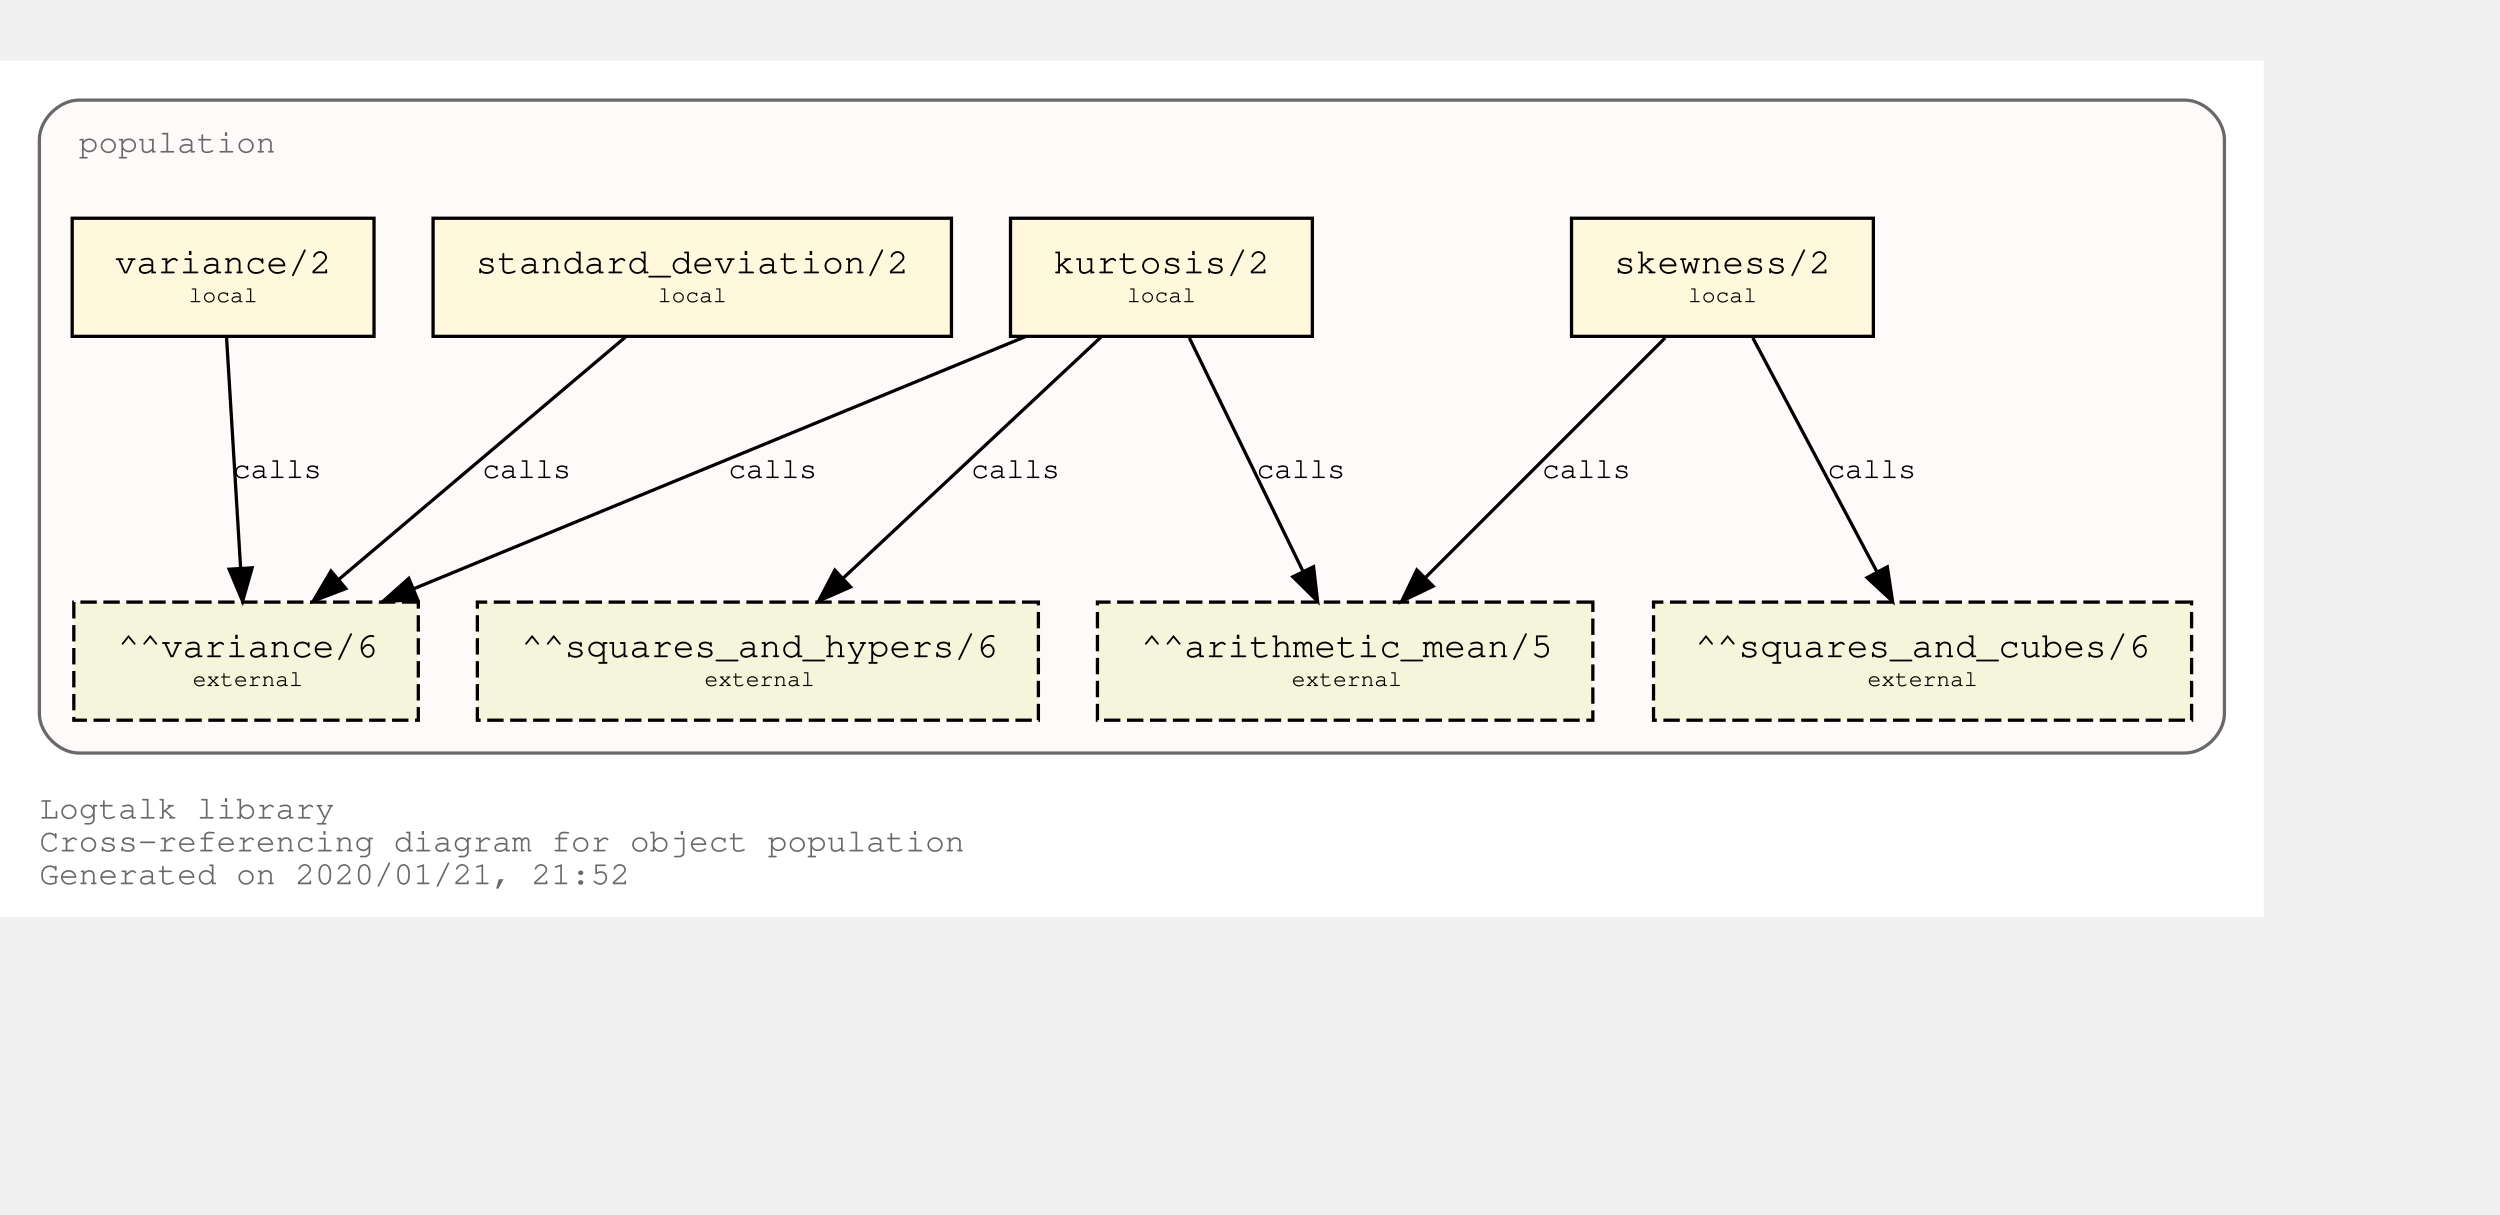
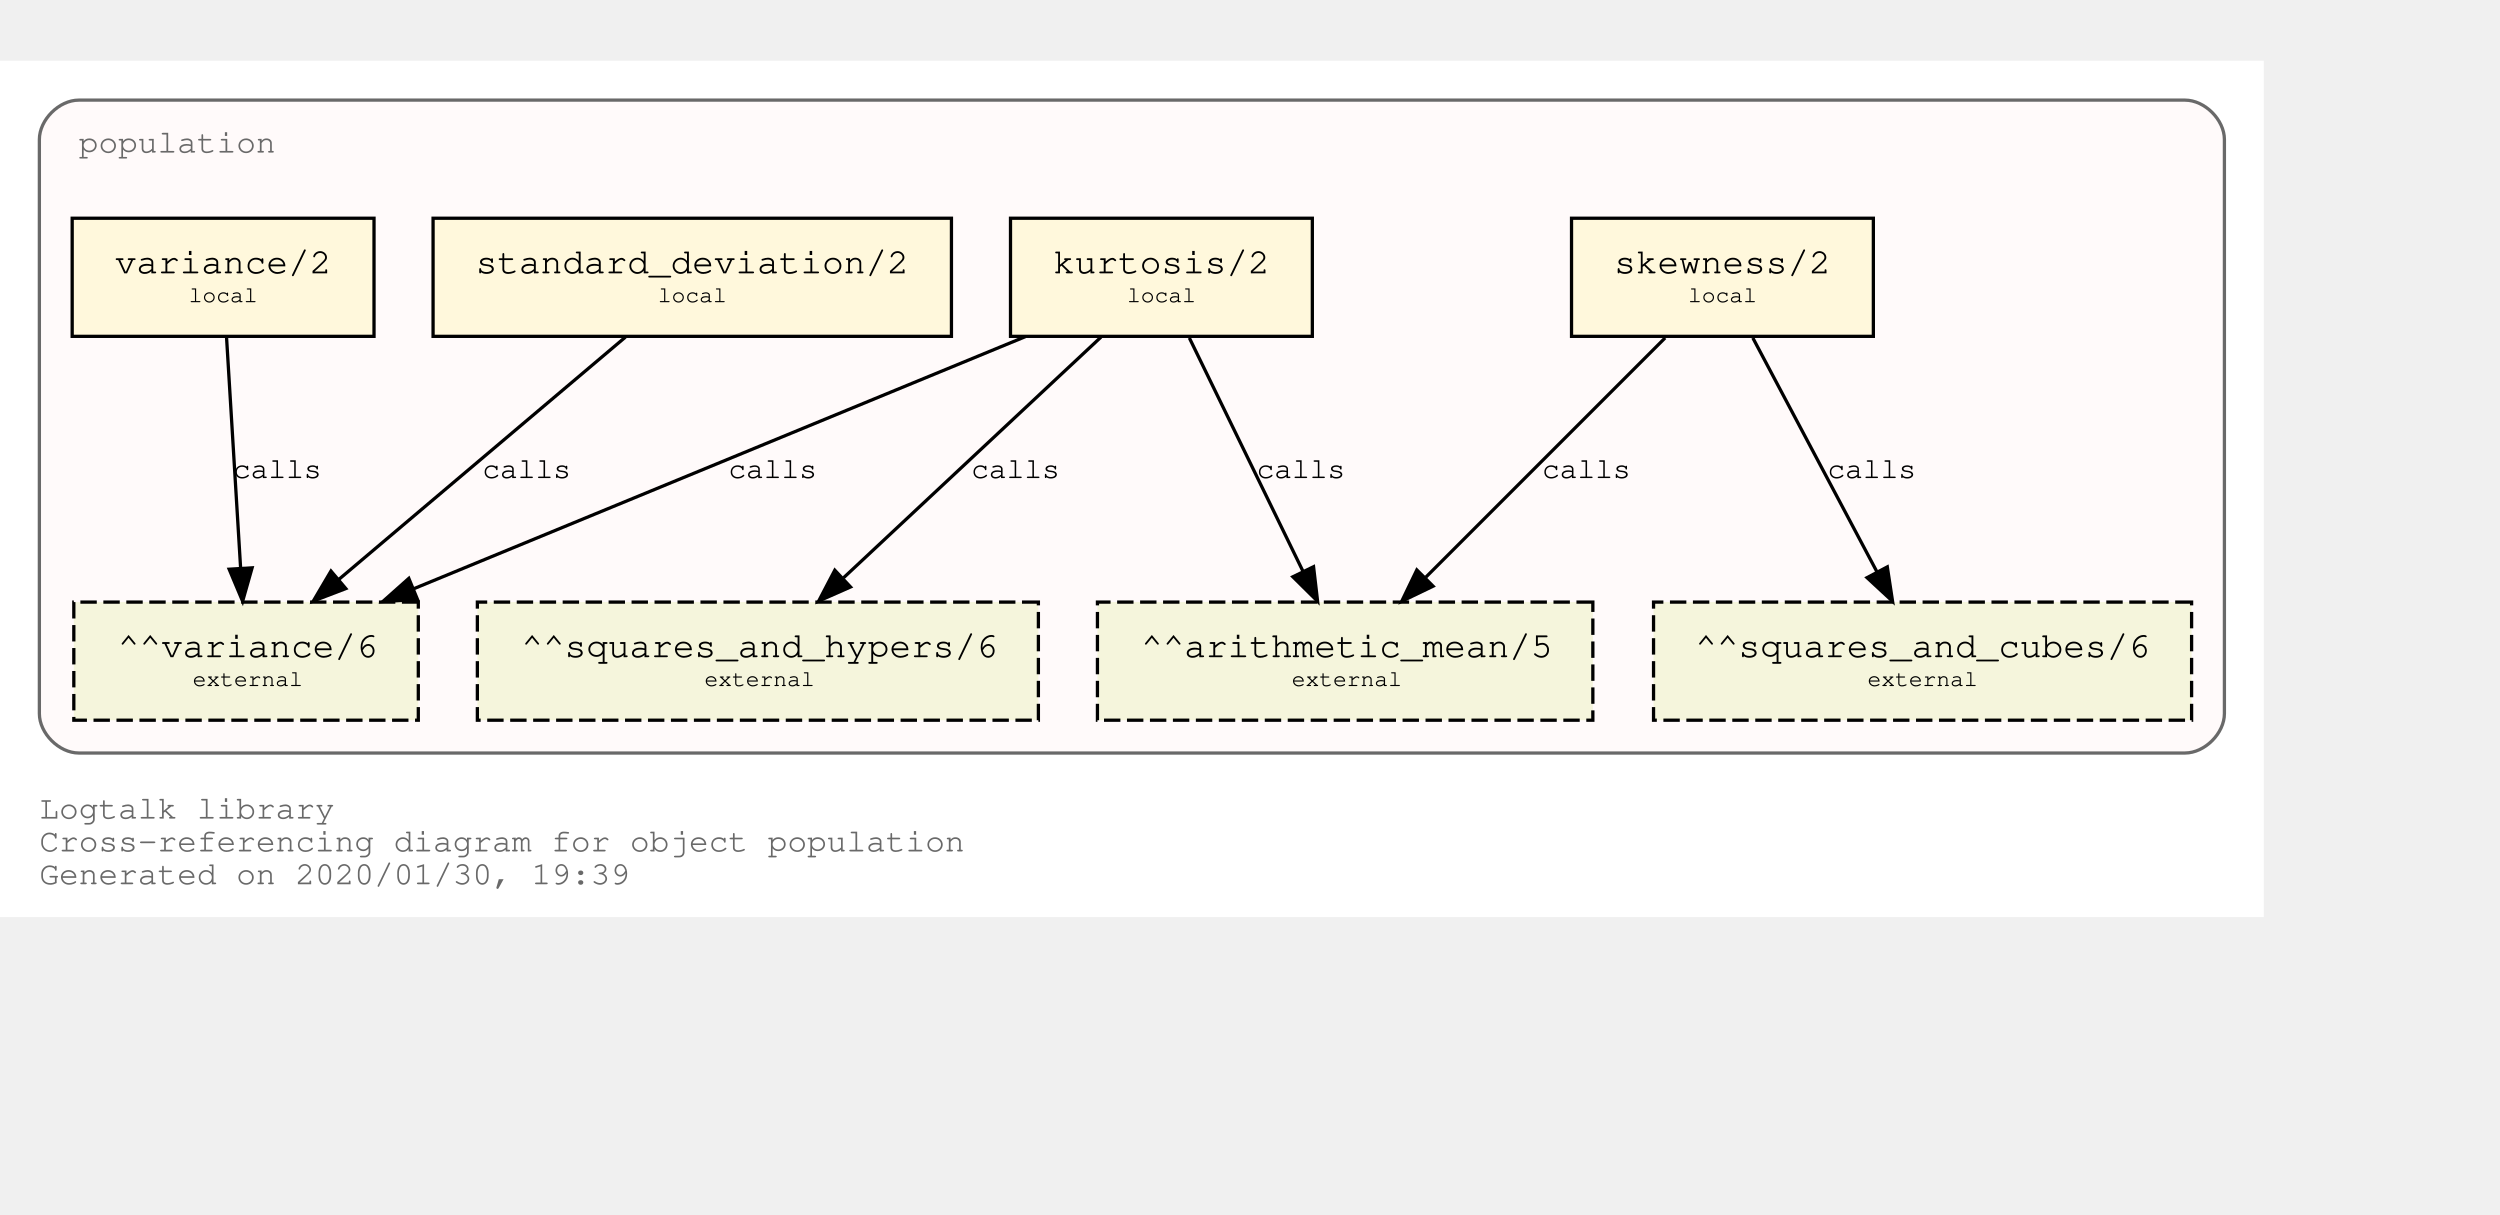
<svg xmlns="http://www.w3.org/2000/svg" xmlns:xlink="http://www.w3.org/1999/xlink" width="834pt" height="405pt" viewBox="72.00 72.00 762.00 333.00">
  <g id="graph0" class="graph" transform="scale(1 1) rotate(0) translate(76 329)">
    <polygon fill="white" stroke="transparent" points="-4,4 -4,-257 686,-257 686,4 -4,4" />
    <text text-anchor="start" x="8" y="-26" font-family="Courier,monospace" font-size="10.00" fill="dimgray">Logtalk library</text>
    <text text-anchor="start" x="8" y="-16" font-family="Courier,monospace" font-size="10.00" fill="dimgray">Cross-referencing diagram for object population</text>
-     <text text-anchor="start" x="8" y="-6" font-family="Courier,monospace" font-size="10.00" fill="dimgray">Generated on 2020/01/21, 21:52</text>
+     <text text-anchor="start" x="8" y="-6" font-family="Courier,monospace" font-size="10.00" fill="dimgray">Generated on 2020/01/30, 19:39</text>
    <g id="clust1" class="cluster">
      <g id="a_clust1">
        <a xlink:title="population">
          <path fill="snow" stroke="dimgray" d="M20,-46C20,-46 662,-46 662,-46 668,-46 674,-52 674,-58 674,-58 674,-233 674,-233 674,-239 668,-245 662,-245 662,-245 20,-245 20,-245 14,-245 8,-239 8,-233 8,-233 8,-58 8,-58 8,-52 14,-46 20,-46" />
          <g id="a_clust1_0">
-             <a xlink:href="https://github.com/LogtalkDotOrg/logtalk3/tree/1d7e391c0dec3476fef752e978d19df9f3e7a6df/library/statistics/population.lgt" xlink:title="https://github.com/LogtalkDotOrg/logtalk3/tree/1d7e391c0dec3476fef752e978d19df9f3e7a6df/library/statistics/population.lgt">
+             <a xlink:href="https://github.com/LogtalkDotOrg/logtalk3/tree/7186ee8ddef60d5ffef58734c24bc0d17b7c3cb1/library/statistics/population.lgt" xlink:title="https://github.com/LogtalkDotOrg/logtalk3/tree/7186ee8ddef60d5ffef58734c24bc0d17b7c3cb1/library/statistics/population.lgt">
              <text text-anchor="start" x="20" y="-229" font-family="Courier,monospace" font-size="10.00" fill="dimgray">population</text>
            </a>
          </g>
        </a>
      </g>
    </g>
    <g id="node1" class="node">
      <g id="a_node1">
-         <a xlink:href="https://github.com/LogtalkDotOrg/logtalk3/tree/1d7e391c0dec3476fef752e978d19df9f3e7a6df/library/statistics/population.lgt#L32" xlink:title="https://github.com/LogtalkDotOrg/logtalk3/tree/1d7e391c0dec3476fef752e978d19df9f3e7a6df/library/statistics/population.lgt#L32">
+         <a xlink:href="https://github.com/LogtalkDotOrg/logtalk3/tree/7186ee8ddef60d5ffef58734c24bc0d17b7c3cb1/library/statistics/population.lgt#L32" xlink:title="https://github.com/LogtalkDotOrg/logtalk3/tree/7186ee8ddef60d5ffef58734c24bc0d17b7c3cb1/library/statistics/population.lgt#L32">
          <polygon fill="cornsilk" stroke="black" points="567,-209 475,-209 475,-173 567,-173 567,-209" />
          <text text-anchor="start" x="482.8" y="-192.8" font-family="Courier,monospace" font-size="9.00"> </text>
          <text text-anchor="start" x="487.99" y="-192.2" font-family="Courier,monospace" font-size="11.00">skewness/2</text>
          <text text-anchor="start" x="553.8" y="-192.8" font-family="Courier,monospace" font-size="9.00"> </text>
          <text text-anchor="start" x="482.8" y="-182.8" font-family="Courier,monospace" font-size="9.00"> </text>
          <text text-anchor="start" x="510.5" y="-183.4" font-family="Courier,monospace" font-size="7.00">local</text>
          <text text-anchor="start" x="553.8" y="-182.8" font-family="Courier,monospace" font-size="9.00"> </text>
        </a>
      </g>
    </g>
    <g id="node5" class="node">
      <polygon fill="beige" stroke="black" stroke-dasharray="5,2" points="481.5,-92 330.5,-92 330.5,-56 481.5,-56 481.5,-92" />
      <text text-anchor="start" x="338.8" y="-75.8" font-family="Courier,monospace" font-size="9.00"> </text>
      <text text-anchor="start" x="343.79" y="-75.2" font-family="Courier,monospace" font-size="11.00">^^arithmetic_mean/5</text>
      <text text-anchor="start" x="468.8" y="-75.8" font-family="Courier,monospace" font-size="9.00"> </text>
      <text text-anchor="start" x="338.8" y="-65.8" font-family="Courier,monospace" font-size="9.00"> </text>
      <text text-anchor="start" x="389.7" y="-66.4" font-family="Courier,monospace" font-size="7.00">external</text>
      <text text-anchor="start" x="468.8" y="-65.8" font-family="Courier,monospace" font-size="9.00"> </text>
    </g>
    <g id="edge1" class="edge">
      <g id="a_edge1">
-         <a xlink:href="https://github.com/LogtalkDotOrg/logtalk3/tree/1d7e391c0dec3476fef752e978d19df9f3e7a6df/library/statistics/population.lgt#L32" xlink:title="calls">
+         <a xlink:href="https://github.com/LogtalkDotOrg/logtalk3/tree/7186ee8ddef60d5ffef58734c24bc0d17b7c3cb1/library/statistics/population.lgt#L32" xlink:title="calls">
          <path fill="none" stroke="black" d="M503.53,-172.53C484.09,-153.09 452.51,-121.51 430.57,-99.57" />
          <polygon fill="black" stroke="black" points="432.8,-96.85 423.25,-92.25 427.85,-101.8 432.8,-96.85" />
        </a>
      </g>
      <g id="a_edge1-label">
-         <a xlink:href="https://github.com/LogtalkDotOrg/logtalk3/tree/1d7e391c0dec3476fef752e978d19df9f3e7a6df/library/statistics/population.lgt#L32" xlink:title="https://github.com/LogtalkDotOrg/logtalk3/tree/1d7e391c0dec3476fef752e978d19df9f3e7a6df/library/statistics/population.lgt#L32">
+         <a xlink:href="https://github.com/LogtalkDotOrg/logtalk3/tree/7186ee8ddef60d5ffef58734c24bc0d17b7c3cb1/library/statistics/population.lgt#L32" xlink:title="https://github.com/LogtalkDotOrg/logtalk3/tree/7186ee8ddef60d5ffef58734c24bc0d17b7c3cb1/library/statistics/population.lgt#L32">
          <text text-anchor="start" x="466" y="-129.8" font-family="Courier,monospace" font-size="9.00">calls</text>
        </a>
      </g>
    </g>
    <g id="node6" class="node">
      <polygon fill="beige" stroke="black" stroke-dasharray="5,2" points="664,-92 500,-92 500,-56 664,-56 664,-92" />
      <text text-anchor="start" x="507.8" y="-75.8" font-family="Courier,monospace" font-size="9.00"> </text>
      <text text-anchor="start" x="512.69" y="-75.2" font-family="Courier,monospace" font-size="11.00">^^squares_and_cubes/6</text>
      <text text-anchor="start" x="650.8" y="-75.8" font-family="Courier,monospace" font-size="9.00"> </text>
      <text text-anchor="start" x="507.8" y="-65.8" font-family="Courier,monospace" font-size="9.00"> </text>
      <text text-anchor="start" x="565.2" y="-66.4" font-family="Courier,monospace" font-size="7.00">external</text>
      <text text-anchor="start" x="650.8" y="-65.8" font-family="Courier,monospace" font-size="9.00"> </text>
    </g>
    <g id="edge2" class="edge">
      <g id="a_edge2">
-         <a xlink:href="https://github.com/LogtalkDotOrg/logtalk3/tree/1d7e391c0dec3476fef752e978d19df9f3e7a6df/library/statistics/population.lgt#L32" xlink:title="calls">
+         <a xlink:href="https://github.com/LogtalkDotOrg/logtalk3/tree/7186ee8ddef60d5ffef58734c24bc0d17b7c3cb1/library/statistics/population.lgt#L32" xlink:title="calls">
          <path fill="none" stroke="black" d="M530.26,-172.53C540.31,-153.6 556.46,-123.16 568.04,-101.32" />
          <polygon fill="black" stroke="black" points="571.25,-102.73 572.85,-92.25 565.07,-99.45 571.25,-102.73" />
        </a>
      </g>
      <g id="a_edge2-label">
-         <a xlink:href="https://github.com/LogtalkDotOrg/logtalk3/tree/1d7e391c0dec3476fef752e978d19df9f3e7a6df/library/statistics/population.lgt#L32" xlink:title="https://github.com/LogtalkDotOrg/logtalk3/tree/1d7e391c0dec3476fef752e978d19df9f3e7a6df/library/statistics/population.lgt#L32">
+         <a xlink:href="https://github.com/LogtalkDotOrg/logtalk3/tree/7186ee8ddef60d5ffef58734c24bc0d17b7c3cb1/library/statistics/population.lgt#L32" xlink:title="https://github.com/LogtalkDotOrg/logtalk3/tree/7186ee8ddef60d5ffef58734c24bc0d17b7c3cb1/library/statistics/population.lgt#L32">
          <text text-anchor="start" x="553" y="-129.8" font-family="Courier,monospace" font-size="9.00">calls</text>
        </a>
      </g>
    </g>
    <g id="node2" class="node">
      <g id="a_node2">
-         <a xlink:href="https://github.com/LogtalkDotOrg/logtalk3/tree/1d7e391c0dec3476fef752e978d19df9f3e7a6df/library/statistics/population.lgt#L40" xlink:title="https://github.com/LogtalkDotOrg/logtalk3/tree/1d7e391c0dec3476fef752e978d19df9f3e7a6df/library/statistics/population.lgt#L40">
+         <a xlink:href="https://github.com/LogtalkDotOrg/logtalk3/tree/7186ee8ddef60d5ffef58734c24bc0d17b7c3cb1/library/statistics/population.lgt#L40" xlink:title="https://github.com/LogtalkDotOrg/logtalk3/tree/7186ee8ddef60d5ffef58734c24bc0d17b7c3cb1/library/statistics/population.lgt#L40">
          <polygon fill="cornsilk" stroke="black" points="396,-209 304,-209 304,-173 396,-173 396,-209" />
          <text text-anchor="start" x="311.8" y="-192.8" font-family="Courier,monospace" font-size="9.00"> </text>
          <text text-anchor="start" x="316.99" y="-192.2" font-family="Courier,monospace" font-size="11.00">kurtosis/2</text>
          <text text-anchor="start" x="382.8" y="-192.8" font-family="Courier,monospace" font-size="9.00"> </text>
          <text text-anchor="start" x="311.8" y="-182.8" font-family="Courier,monospace" font-size="9.00"> </text>
          <text text-anchor="start" x="339.5" y="-183.4" font-family="Courier,monospace" font-size="7.00">local</text>
          <text text-anchor="start" x="382.8" y="-182.8" font-family="Courier,monospace" font-size="9.00"> </text>
        </a>
      </g>
    </g>
    <g id="edge3" class="edge">
      <g id="a_edge3">
-         <a xlink:href="https://github.com/LogtalkDotOrg/logtalk3/tree/1d7e391c0dec3476fef752e978d19df9f3e7a6df/library/statistics/population.lgt#L40" xlink:title="calls">
+         <a xlink:href="https://github.com/LogtalkDotOrg/logtalk3/tree/7186ee8ddef60d5ffef58734c24bc0d17b7c3cb1/library/statistics/population.lgt#L40" xlink:title="calls">
          <path fill="none" stroke="black" d="M358.51,-172.53C367.73,-153.6 382.55,-123.16 393.18,-101.32" />
          <polygon fill="black" stroke="black" points="396.37,-102.78 397.6,-92.25 390.07,-99.71 396.37,-102.78" />
        </a>
      </g>
      <g id="a_edge3-label">
-         <a xlink:href="https://github.com/LogtalkDotOrg/logtalk3/tree/1d7e391c0dec3476fef752e978d19df9f3e7a6df/library/statistics/population.lgt#L40" xlink:title="https://github.com/LogtalkDotOrg/logtalk3/tree/1d7e391c0dec3476fef752e978d19df9f3e7a6df/library/statistics/population.lgt#L40">
+         <a xlink:href="https://github.com/LogtalkDotOrg/logtalk3/tree/7186ee8ddef60d5ffef58734c24bc0d17b7c3cb1/library/statistics/population.lgt#L40" xlink:title="https://github.com/LogtalkDotOrg/logtalk3/tree/7186ee8ddef60d5ffef58734c24bc0d17b7c3cb1/library/statistics/population.lgt#L40">
          <text text-anchor="start" x="379" y="-129.8" font-family="Courier,monospace" font-size="9.00">calls</text>
        </a>
      </g>
    </g>
    <g id="node7" class="node">
      <polygon fill="beige" stroke="black" stroke-dasharray="5,2" points="312.5,-92 141.5,-92 141.5,-56 312.5,-56 312.5,-92" />
      <text text-anchor="start" x="149.8" y="-75.8" font-family="Courier,monospace" font-size="9.00"> </text>
      <text text-anchor="start" x="154.89" y="-75.2" font-family="Courier,monospace" font-size="11.00">^^squares_and_hypers/6</text>
      <text text-anchor="start" x="299.8" y="-75.8" font-family="Courier,monospace" font-size="9.00"> </text>
      <text text-anchor="start" x="149.8" y="-65.8" font-family="Courier,monospace" font-size="9.00"> </text>
      <text text-anchor="start" x="210.7" y="-66.4" font-family="Courier,monospace" font-size="7.00">external</text>
      <text text-anchor="start" x="299.8" y="-65.8" font-family="Courier,monospace" font-size="9.00"> </text>
    </g>
    <g id="edge4" class="edge">
      <g id="a_edge4">
-         <a xlink:href="https://github.com/LogtalkDotOrg/logtalk3/tree/1d7e391c0dec3476fef752e978d19df9f3e7a6df/library/statistics/population.lgt#L40" xlink:title="calls">
+         <a xlink:href="https://github.com/LogtalkDotOrg/logtalk3/tree/7186ee8ddef60d5ffef58734c24bc0d17b7c3cb1/library/statistics/population.lgt#L40" xlink:title="calls">
          <path fill="none" stroke="black" d="M331.59,-172.78C310.75,-153.31 276.66,-121.43 253.1,-99.4" />
          <polygon fill="black" stroke="black" points="255.24,-96.61 245.54,-92.33 250.45,-101.72 255.24,-96.61" />
        </a>
      </g>
      <g id="a_edge4-label">
-         <a xlink:href="https://github.com/LogtalkDotOrg/logtalk3/tree/1d7e391c0dec3476fef752e978d19df9f3e7a6df/library/statistics/population.lgt#L40" xlink:title="https://github.com/LogtalkDotOrg/logtalk3/tree/1d7e391c0dec3476fef752e978d19df9f3e7a6df/library/statistics/population.lgt#L40">
+         <a xlink:href="https://github.com/LogtalkDotOrg/logtalk3/tree/7186ee8ddef60d5ffef58734c24bc0d17b7c3cb1/library/statistics/population.lgt#L40" xlink:title="https://github.com/LogtalkDotOrg/logtalk3/tree/7186ee8ddef60d5ffef58734c24bc0d17b7c3cb1/library/statistics/population.lgt#L40">
          <text text-anchor="start" x="292" y="-129.8" font-family="Courier,monospace" font-size="9.00">calls</text>
        </a>
      </g>
    </g>
    <g id="node8" class="node">
      <polygon fill="beige" stroke="black" stroke-dasharray="5,2" points="123.5,-92 18.5,-92 18.5,-56 123.5,-56 123.5,-92" />
      <text text-anchor="start" x="26.8" y="-75.8" font-family="Courier,monospace" font-size="9.00"> </text>
      <text text-anchor="start" x="31.89" y="-75.2" font-family="Courier,monospace" font-size="11.00">^^variance/6</text>
      <text text-anchor="start" x="110.8" y="-75.8" font-family="Courier,monospace" font-size="9.00"> </text>
      <text text-anchor="start" x="26.8" y="-65.8" font-family="Courier,monospace" font-size="9.00"> </text>
      <text text-anchor="start" x="54.7" y="-66.4" font-family="Courier,monospace" font-size="7.00">external</text>
      <text text-anchor="start" x="110.8" y="-65.8" font-family="Courier,monospace" font-size="9.00"> </text>
    </g>
    <g id="edge5" class="edge">
      <g id="a_edge5">
-         <a xlink:href="https://github.com/LogtalkDotOrg/logtalk3/tree/1d7e391c0dec3476fef752e978d19df9f3e7a6df/library/statistics/population.lgt#L40" xlink:title="calls">
+         <a xlink:href="https://github.com/LogtalkDotOrg/logtalk3/tree/7186ee8ddef60d5ffef58734c24bc0d17b7c3cb1/library/statistics/population.lgt#L40" xlink:title="calls">
          <path fill="none" stroke="black" d="M308.53,-172.91C258.84,-152.43 175.6,-118.11 122.01,-96.03" />
          <polygon fill="black" stroke="black" points="123.27,-92.76 112.7,-92.19 120.61,-99.23 123.27,-92.76" />
        </a>
      </g>
      <g id="a_edge5-label">
-         <a xlink:href="https://github.com/LogtalkDotOrg/logtalk3/tree/1d7e391c0dec3476fef752e978d19df9f3e7a6df/library/statistics/population.lgt#L40" xlink:title="https://github.com/LogtalkDotOrg/logtalk3/tree/1d7e391c0dec3476fef752e978d19df9f3e7a6df/library/statistics/population.lgt#L40">
+         <a xlink:href="https://github.com/LogtalkDotOrg/logtalk3/tree/7186ee8ddef60d5ffef58734c24bc0d17b7c3cb1/library/statistics/population.lgt#L40" xlink:title="https://github.com/LogtalkDotOrg/logtalk3/tree/7186ee8ddef60d5ffef58734c24bc0d17b7c3cb1/library/statistics/population.lgt#L40">
          <text text-anchor="start" x="218" y="-129.8" font-family="Courier,monospace" font-size="9.00">calls</text>
        </a>
      </g>
    </g>
    <g id="node3" class="node">
      <g id="a_node3">
-         <a xlink:href="https://github.com/LogtalkDotOrg/logtalk3/tree/1d7e391c0dec3476fef752e978d19df9f3e7a6df/library/statistics/population.lgt#L49" xlink:title="https://github.com/LogtalkDotOrg/logtalk3/tree/1d7e391c0dec3476fef752e978d19df9f3e7a6df/library/statistics/population.lgt#L49">
+         <a xlink:href="https://github.com/LogtalkDotOrg/logtalk3/tree/7186ee8ddef60d5ffef58734c24bc0d17b7c3cb1/library/statistics/population.lgt#L49" xlink:title="https://github.com/LogtalkDotOrg/logtalk3/tree/7186ee8ddef60d5ffef58734c24bc0d17b7c3cb1/library/statistics/population.lgt#L49">
          <polygon fill="cornsilk" stroke="black" points="286,-209 128,-209 128,-173 286,-173 286,-209" />
          <text text-anchor="start" x="135.8" y="-192.8" font-family="Courier,monospace" font-size="9.00"> </text>
          <text text-anchor="start" x="140.99" y="-192.2" font-family="Courier,monospace" font-size="11.00">standard_deviation/2</text>
          <text text-anchor="start" x="272.8" y="-192.8" font-family="Courier,monospace" font-size="9.00"> </text>
          <text text-anchor="start" x="135.8" y="-182.8" font-family="Courier,monospace" font-size="9.00"> </text>
          <text text-anchor="start" x="196.5" y="-183.4" font-family="Courier,monospace" font-size="7.00">local</text>
          <text text-anchor="start" x="272.8" y="-182.8" font-family="Courier,monospace" font-size="9.00"> </text>
        </a>
      </g>
    </g>
    <g id="edge6" class="edge">
      <g id="a_edge6">
-         <a xlink:href="https://github.com/LogtalkDotOrg/logtalk3/tree/1d7e391c0dec3476fef752e978d19df9f3e7a6df/library/statistics/population.lgt#L49" xlink:title="calls">
+         <a xlink:href="https://github.com/LogtalkDotOrg/logtalk3/tree/7186ee8ddef60d5ffef58734c24bc0d17b7c3cb1/library/statistics/population.lgt#L49" xlink:title="calls">
          <path fill="none" stroke="black" d="M186.64,-172.78C163.4,-153.14 125.26,-120.88 99.18,-98.83" />
          <polygon fill="black" stroke="black" points="101.4,-96.12 91.5,-92.33 96.88,-101.46 101.4,-96.12" />
        </a>
      </g>
      <g id="a_edge6-label">
-         <a xlink:href="https://github.com/LogtalkDotOrg/logtalk3/tree/1d7e391c0dec3476fef752e978d19df9f3e7a6df/library/statistics/population.lgt#L49" xlink:title="https://github.com/LogtalkDotOrg/logtalk3/tree/1d7e391c0dec3476fef752e978d19df9f3e7a6df/library/statistics/population.lgt#L49">
+         <a xlink:href="https://github.com/LogtalkDotOrg/logtalk3/tree/7186ee8ddef60d5ffef58734c24bc0d17b7c3cb1/library/statistics/population.lgt#L49" xlink:title="https://github.com/LogtalkDotOrg/logtalk3/tree/7186ee8ddef60d5ffef58734c24bc0d17b7c3cb1/library/statistics/population.lgt#L49">
          <text text-anchor="start" x="143" y="-129.8" font-family="Courier,monospace" font-size="9.00">calls</text>
        </a>
      </g>
    </g>
    <g id="node4" class="node">
      <g id="a_node4">
-         <a xlink:href="https://github.com/LogtalkDotOrg/logtalk3/tree/1d7e391c0dec3476fef752e978d19df9f3e7a6df/library/statistics/population.lgt#L53" xlink:title="https://github.com/LogtalkDotOrg/logtalk3/tree/1d7e391c0dec3476fef752e978d19df9f3e7a6df/library/statistics/population.lgt#L53">
+         <a xlink:href="https://github.com/LogtalkDotOrg/logtalk3/tree/7186ee8ddef60d5ffef58734c24bc0d17b7c3cb1/library/statistics/population.lgt#L53" xlink:title="https://github.com/LogtalkDotOrg/logtalk3/tree/7186ee8ddef60d5ffef58734c24bc0d17b7c3cb1/library/statistics/population.lgt#L53">
          <polygon fill="cornsilk" stroke="black" points="110,-209 18,-209 18,-173 110,-173 110,-209" />
          <text text-anchor="start" x="25.8" y="-192.8" font-family="Courier,monospace" font-size="9.00"> </text>
          <text text-anchor="start" x="30.99" y="-192.2" font-family="Courier,monospace" font-size="11.00">variance/2</text>
          <text text-anchor="start" x="96.8" y="-192.8" font-family="Courier,monospace" font-size="9.00"> </text>
          <text text-anchor="start" x="25.8" y="-182.8" font-family="Courier,monospace" font-size="9.00"> </text>
          <text text-anchor="start" x="53.5" y="-183.4" font-family="Courier,monospace" font-size="7.00">local</text>
          <text text-anchor="start" x="96.8" y="-182.8" font-family="Courier,monospace" font-size="9.00"> </text>
        </a>
      </g>
    </g>
    <g id="edge7" class="edge">
      <g id="a_edge7">
-         <a xlink:href="https://github.com/LogtalkDotOrg/logtalk3/tree/1d7e391c0dec3476fef752e978d19df9f3e7a6df/library/statistics/population.lgt#L53" xlink:title="calls">
+         <a xlink:href="https://github.com/LogtalkDotOrg/logtalk3/tree/7186ee8ddef60d5ffef58734c24bc0d17b7c3cb1/library/statistics/population.lgt#L53" xlink:title="calls">
          <path fill="none" stroke="black" d="M65.06,-172.53C66.2,-153.94 68,-124.24 69.33,-102.5" />
          <polygon fill="black" stroke="black" points="72.84,-102.45 69.95,-92.25 65.85,-102.02 72.84,-102.45" />
        </a>
      </g>
      <g id="a_edge7-label">
-         <a xlink:href="https://github.com/LogtalkDotOrg/logtalk3/tree/1d7e391c0dec3476fef752e978d19df9f3e7a6df/library/statistics/population.lgt#L53" xlink:title="https://github.com/LogtalkDotOrg/logtalk3/tree/1d7e391c0dec3476fef752e978d19df9f3e7a6df/library/statistics/population.lgt#L53">
+         <a xlink:href="https://github.com/LogtalkDotOrg/logtalk3/tree/7186ee8ddef60d5ffef58734c24bc0d17b7c3cb1/library/statistics/population.lgt#L53" xlink:title="https://github.com/LogtalkDotOrg/logtalk3/tree/7186ee8ddef60d5ffef58734c24bc0d17b7c3cb1/library/statistics/population.lgt#L53">
          <text text-anchor="start" x="67" y="-129.8" font-family="Courier,monospace" font-size="9.00">calls</text>
        </a>
      </g>
    </g>
  </g>
</svg>
